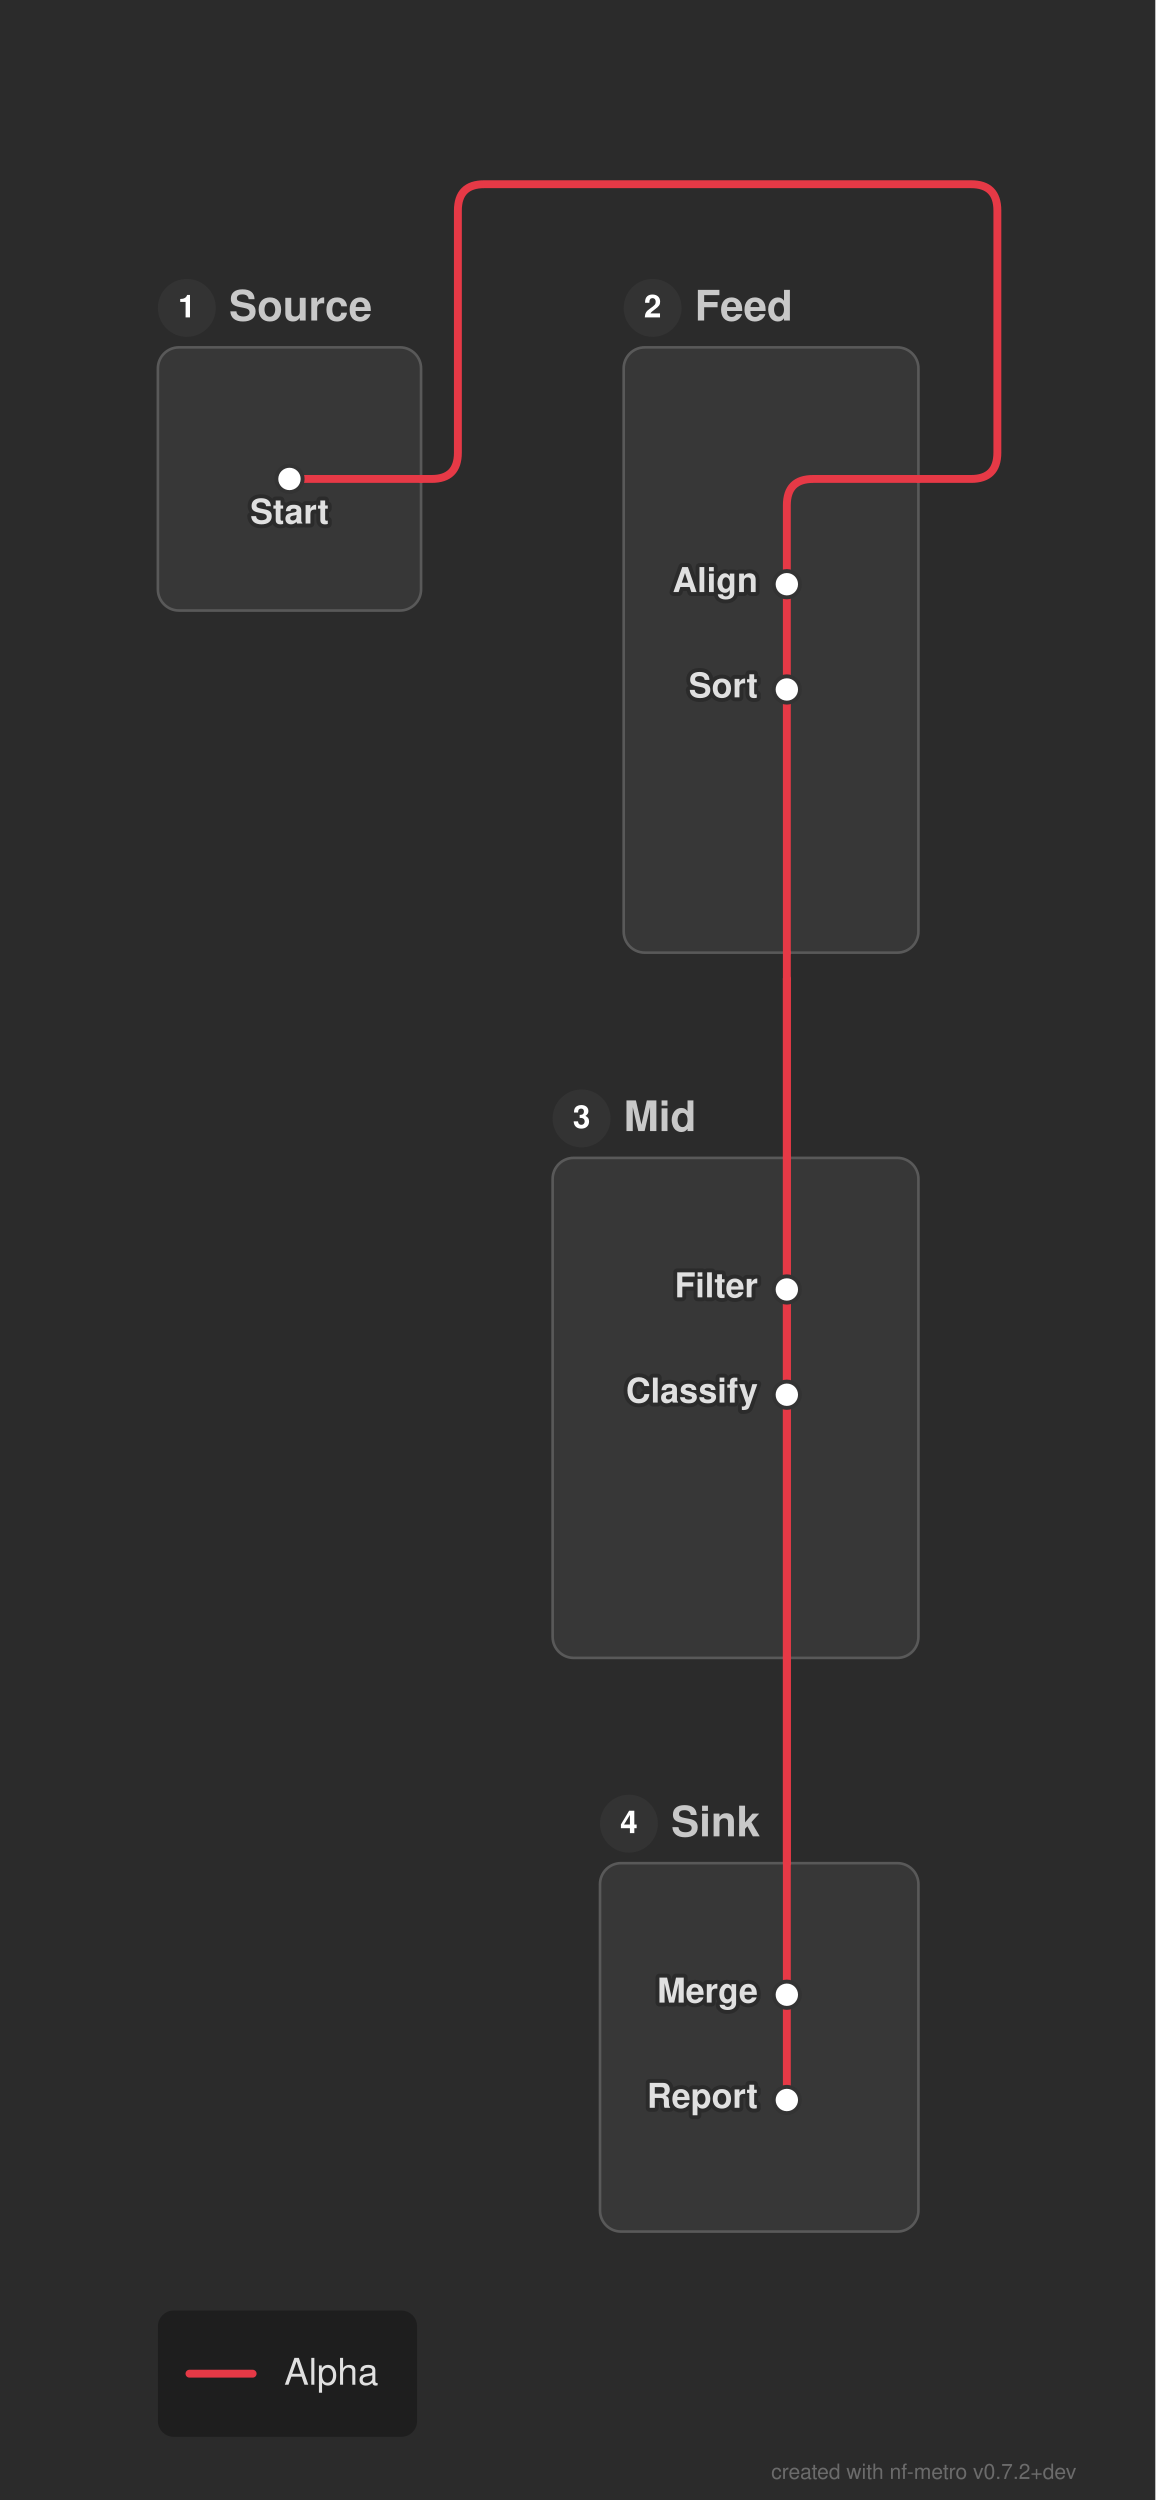
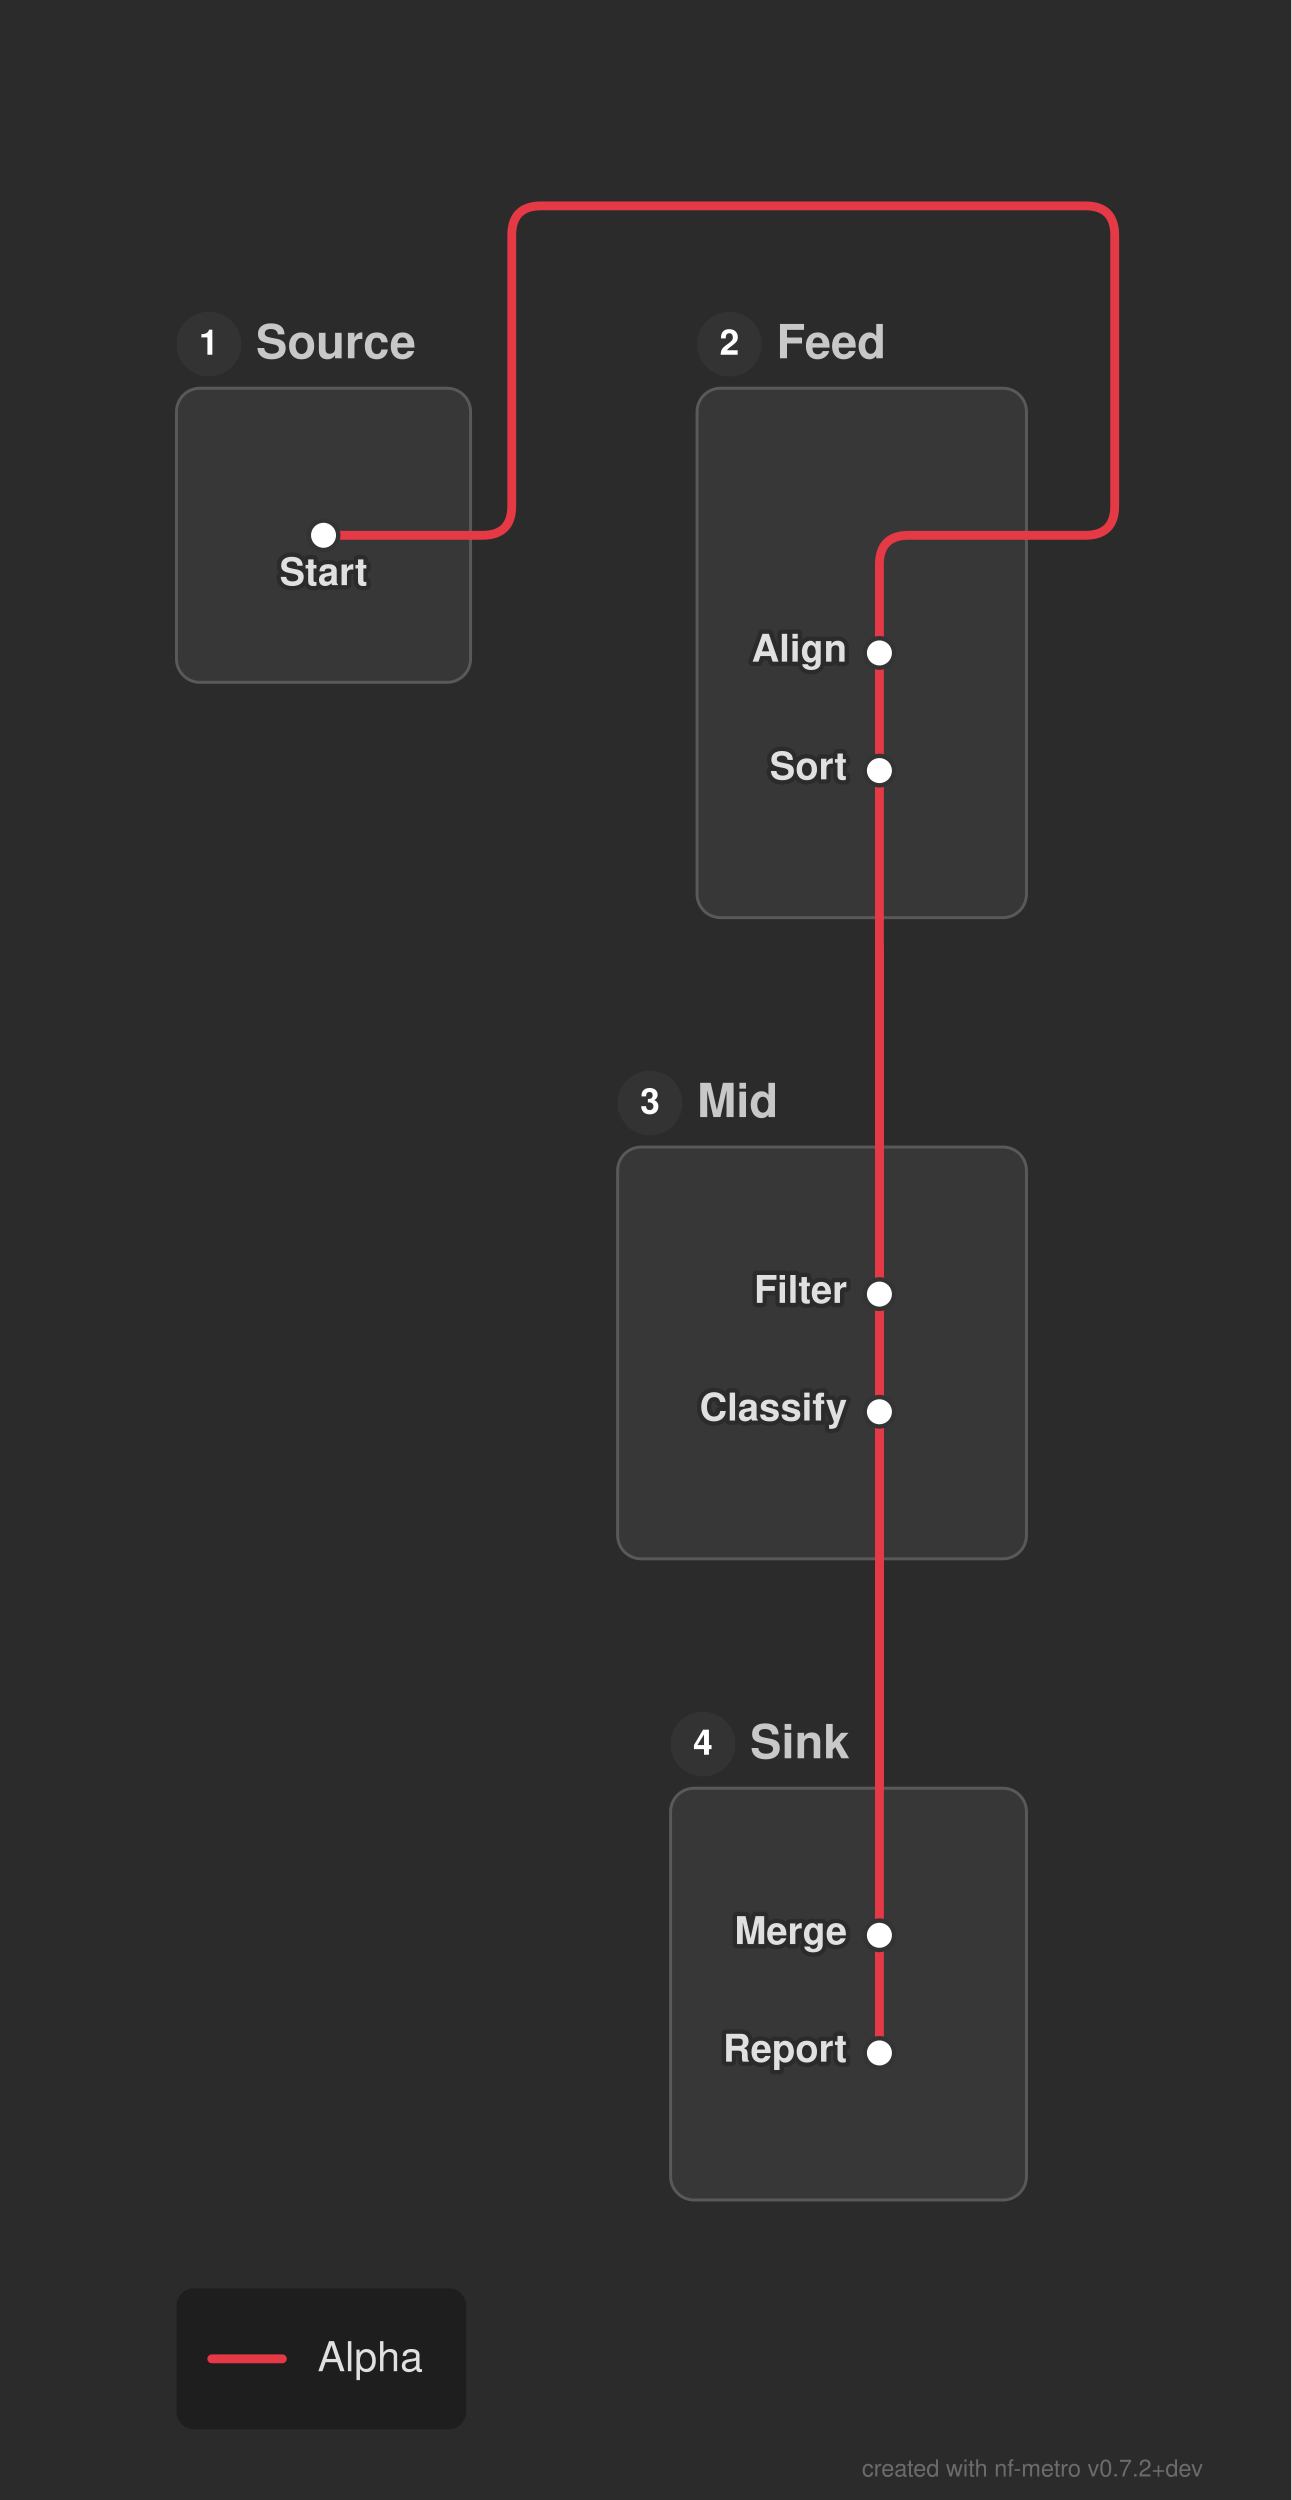
- <svg xmlns="http://www.w3.org/2000/svg" width="439" height="950" viewBox="0 0 439 950">
+ <svg xmlns="http://www.w3.org/2000/svg" width="439" height="850" viewBox="0 0 439 850">
  <defs>
</defs>
  <style>.nf-metro-bg { fill: var(--nfm-bg, #2b2b2b); }
.nf-metro-title { fill: var(--nfm-title-color, #ffffff); }
.nf-metro-station-label { fill: var(--nfm-label-color, #e0e0e0); }
.nf-metro-section-box { fill: var(--nfm-section-fill, #373737); stroke: var(--nfm-section-stroke, #595959); }
.nf-metro-section-label { fill: var(--nfm-section-label-color, #c8c8c8); }
.nf-metro-group-label { fill: var(--nfm-section-label-color, #c8c8c8); }
.nf-metro-group-underline { stroke: var(--nfm-section-label-color, #c8c8c8); }
.nf-metro-legend-bg { fill: var(--nfm-legend-bg, rgba(0, 0, 0, 0.3)); }
.nf-metro-legend-text { fill: var(--nfm-legend-text-color, #e0e0e0); }</style>
-   <rect x="0" y="0" width="439" height="950" fill="#2b2b2b" class="nf-metro-bg" />
+   <rect x="0" y="0" width="439" height="850" fill="#2b2b2b" class="nf-metro-bg" />
  <rect x="60.0" y="132.0" width="100.0" height="100.0" rx="8" ry="8" fill="#373737" stroke="#595959" stroke-width="1.0" class="nf-metro-section-box" data-section-id="source" data-section-lines="alpha" />
  <circle cx="71.0" cy="117.0" r="11" fill="#333333" class="nf-metro-section-num-circle" data-section-id="source" />
  <text x="71.0" y="117.0" font-size="12" fill="#ffffff" font-family="'Helvetica Neue', Helvetica, Arial, sans-serif" font-weight="bold" text-anchor="middle" dy="0.3em" data-section-id="source">1</text>
  <text x="87.0" y="117.0" font-size="16.0" fill="#c8c8c8" font-family="'Helvetica Neue', Helvetica, Arial, sans-serif" font-weight="bold" dy="0.3em" class="nf-metro-section-label" data-section-id="source">Source</text>
-   <rect x="237.0" y="132.0" width="112.0" height="230.0" rx="8" ry="8" fill="#373737" stroke="#595959" stroke-width="1.0" class="nf-metro-section-box" data-section-id="feed" data-section-lines="alpha" />
+   <rect x="237.0" y="132.0" width="112.0" height="180.0" rx="8" ry="8" fill="#373737" stroke="#595959" stroke-width="1.0" class="nf-metro-section-box" data-section-id="feed" data-section-lines="alpha" />
  <circle cx="248.0" cy="117.0" r="11" fill="#333333" class="nf-metro-section-num-circle" data-section-id="feed" />
  <text x="248.0" y="117.0" font-size="12" fill="#ffffff" font-family="'Helvetica Neue', Helvetica, Arial, sans-serif" font-weight="bold" text-anchor="middle" dy="0.3em" data-section-id="feed">2</text>
  <text x="264.0" y="117.0" font-size="16.0" fill="#c8c8c8" font-family="'Helvetica Neue', Helvetica, Arial, sans-serif" font-weight="bold" dy="0.3em" class="nf-metro-section-label" data-section-id="feed">Feed</text>
-   <rect x="210.0" y="440.0" width="139.0" height="190.0" rx="8" ry="8" fill="#373737" stroke="#595959" stroke-width="1.0" class="nf-metro-section-box" data-section-id="mid" data-section-lines="alpha" />
-   <circle cx="221.0" cy="425.0" r="11" fill="#333333" class="nf-metro-section-num-circle" data-section-id="mid" />
-   <text x="221.0" y="425.0" font-size="12" fill="#ffffff" font-family="'Helvetica Neue', Helvetica, Arial, sans-serif" font-weight="bold" text-anchor="middle" dy="0.3em" data-section-id="mid">3</text>
-   <text x="237.0" y="425.0" font-size="16.0" fill="#c8c8c8" font-family="'Helvetica Neue', Helvetica, Arial, sans-serif" font-weight="bold" dy="0.3em" class="nf-metro-section-label" data-section-id="mid">Mid</text>
-   <rect x="228.0" y="708.0" width="121.0" height="140.0" rx="8" ry="8" fill="#373737" stroke="#595959" stroke-width="1.0" class="nf-metro-section-box" data-section-id="sink" data-section-lines="alpha" />
-   <circle cx="239.0" cy="693.0" r="11" fill="#333333" class="nf-metro-section-num-circle" data-section-id="sink" />
-   <text x="239.0" y="693.0" font-size="12" fill="#ffffff" font-family="'Helvetica Neue', Helvetica, Arial, sans-serif" font-weight="bold" text-anchor="middle" dy="0.3em" data-section-id="sink">4</text>
-   <text x="255.0" y="693.0" font-size="16.0" fill="#c8c8c8" font-family="'Helvetica Neue', Helvetica, Arial, sans-serif" font-weight="bold" dy="0.3em" class="nf-metro-section-label" data-section-id="sink">Sink</text>
+   <rect x="210.0" y="390.0" width="139.0" height="140.0" rx="8" ry="8" fill="#373737" stroke="#595959" stroke-width="1.0" class="nf-metro-section-box" data-section-id="mid" data-section-lines="alpha" />
+   <circle cx="221.0" cy="375.0" r="11" fill="#333333" class="nf-metro-section-num-circle" data-section-id="mid" />
+   <text x="221.0" y="375.0" font-size="12" fill="#ffffff" font-family="'Helvetica Neue', Helvetica, Arial, sans-serif" font-weight="bold" text-anchor="middle" dy="0.3em" data-section-id="mid">3</text>
+   <text x="237.0" y="375.0" font-size="16.0" fill="#c8c8c8" font-family="'Helvetica Neue', Helvetica, Arial, sans-serif" font-weight="bold" dy="0.3em" class="nf-metro-section-label" data-section-id="mid">Mid</text>
+   <rect x="228.0" y="608.0" width="121.0" height="140.0" rx="8" ry="8" fill="#373737" stroke="#595959" stroke-width="1.0" class="nf-metro-section-box" data-section-id="sink" data-section-lines="alpha" />
+   <circle cx="239.0" cy="593.0" r="11" fill="#333333" class="nf-metro-section-num-circle" data-section-id="sink" />
+   <text x="239.0" y="593.0" font-size="12" fill="#ffffff" font-family="'Helvetica Neue', Helvetica, Arial, sans-serif" font-weight="bold" text-anchor="middle" dy="0.3em" data-section-id="sink">4</text>
+   <text x="255.0" y="593.0" font-size="16.0" fill="#c8c8c8" font-family="'Helvetica Neue', Helvetica, Arial, sans-serif" font-weight="bold" dy="0.3em" class="nf-metro-section-label" data-section-id="sink">Sink</text>
  <path d="M299.0,222.0 L299.0,262.0" stroke="#e63946" stroke-width="3.0" stroke-linecap="round" class="metro-line-alpha" data-line-id="alpha" />
-   <path d="M299.0,490.0 L299.0,530.0" stroke="#e63946" stroke-width="3.0" stroke-linecap="round" class="metro-line-alpha" data-line-id="alpha" />
-   <path d="M299.0,758.0 L299.0,798.0" stroke="#e63946" stroke-width="3.0" stroke-linecap="round" class="metro-line-alpha" data-line-id="alpha" />
+   <path d="M299.0,440.0 L299.0,480.0" stroke="#e63946" stroke-width="3.0" stroke-linecap="round" class="metro-line-alpha" data-line-id="alpha" />
+   <path d="M299.0,658.0 L299.0,698.0" stroke="#e63946" stroke-width="3.0" stroke-linecap="round" class="metro-line-alpha" data-line-id="alpha" />
  <path d="M110.0,182.0 L160.0,182.0" stroke="#e63946" stroke-width="3.0" stroke-linecap="round" class="metro-line-alpha" data-line-id="alpha" />
  <path d="M349.0,182.0 L309.0,182.0 Q299.0,182.0,299.0,192.0 L299.0,222.0" stroke="#e63946" stroke-width="3.0" fill="none" stroke-linecap="round" stroke-linejoin="round" class="metro-line-alpha" data-line-id="alpha" />
-   <path d="M299.0,262.0 L299.0,362.0" stroke="#e63946" stroke-width="3.0" stroke-linecap="round" class="metro-line-alpha" data-line-id="alpha" />
-   <path d="M299.0,440.0 L299.0,490.0" stroke="#e63946" stroke-width="3.0" stroke-linecap="round" class="metro-line-alpha" data-line-id="alpha" />
-   <path d="M299.0,708.0 L299.0,758.0" stroke="#e63946" stroke-width="3.0" stroke-linecap="round" class="metro-line-alpha" data-line-id="alpha" />
-   <path d="M299.0,530.0 L299.0,630.0" stroke="#e63946" stroke-width="3.0" stroke-linecap="round" class="metro-line-alpha" data-line-id="alpha" />
+   <path d="M299.0,262.0 L299.0,312.0" stroke="#e63946" stroke-width="3.0" stroke-linecap="round" class="metro-line-alpha" data-line-id="alpha" />
+   <path d="M299.0,390.0 L299.0,440.0" stroke="#e63946" stroke-width="3.0" stroke-linecap="round" class="metro-line-alpha" data-line-id="alpha" />
+   <path d="M299.0,608.0 L299.0,658.0" stroke="#e63946" stroke-width="3.0" stroke-linecap="round" class="metro-line-alpha" data-line-id="alpha" />
+   <path d="M299.0,480.0 L299.0,530.0" stroke="#e63946" stroke-width="3.0" stroke-linecap="round" class="metro-line-alpha" data-line-id="alpha" />
  <path d="M160.0,182.0 L164.0,182.0 Q174.0,182.0,174.0,172.0 L174.0,80.0 Q174.0,70.0,184.0,70.0 L369.0,70.0 Q379.0,70.0,379.0,80.0 L379.0,172.0 Q379.0,182.0,369.0,182.0 L349.0,182.0" stroke="#e63946" stroke-width="3.0" fill="none" stroke-linecap="round" stroke-linejoin="round" class="metro-line-alpha" data-line-id="alpha" />
-   <path d="M299.0,362.0 L299.0,372.0" stroke="#e63946" stroke-width="3.0" stroke-linecap="round" class="metro-line-alpha" data-line-id="alpha" />
-   <path d="M299.0,372.0 L299.0,372.0 L299.0,440.0 L299.0,440.0" stroke="#e63946" stroke-width="3.0" fill="none" stroke-linecap="round" stroke-linejoin="round" class="metro-line-alpha" data-line-id="alpha" />
-   <path d="M299.0,372.0 L299.0,372.0 L299.0,708.0 L299.0,708.0" stroke="#e63946" stroke-width="3.0" fill="none" stroke-linecap="round" stroke-linejoin="round" class="metro-line-alpha" data-line-id="alpha" />
-   <path d="M299.0,630.0 L299.0,708.0" stroke="#e63946" stroke-width="3.0" stroke-linecap="round" class="metro-line-alpha" data-line-id="alpha" />
+   <path d="M299.0,312.0 L299.0,322.0" stroke="#e63946" stroke-width="3.0" stroke-linecap="round" class="metro-line-alpha" data-line-id="alpha" />
+   <path d="M299.0,322.0 L299.0,322.0 L299.0,390.0 L299.0,390.0" stroke="#e63946" stroke-width="3.0" fill="none" stroke-linecap="round" stroke-linejoin="round" class="metro-line-alpha" data-line-id="alpha" />
+   <path d="M299.0,322.0 L299.0,322.0 L299.0,608.0 L299.0,608.0" stroke="#e63946" stroke-width="3.0" fill="none" stroke-linecap="round" stroke-linejoin="round" class="metro-line-alpha" data-line-id="alpha" />
+   <path d="M299.0,530.0 L299.0,608.0" stroke="#e63946" stroke-width="3.0" stroke-linecap="round" class="metro-line-alpha" data-line-id="alpha" />
  <rect x="105.0" y="177.0" width="10.0" height="10.0" rx="5.0" ry="5.0" fill="#ffffff" stroke="#333333" stroke-width="1.5" class="nf-metro-station" data-station-id="s1" data-station-lines="alpha" data-station-label="Start" data-section-id="source" data-section-name="Source" />
  <rect x="294.0" y="217.0" width="10.0" height="10.0" rx="5.0" ry="5.0" fill="#ffffff" stroke="#333333" stroke-width="1.5" class="nf-metro-station" data-station-id="f1" data-station-lines="alpha" data-station-label="Align" data-section-id="feed" data-section-name="Feed" />
  <rect x="294.0" y="257.0" width="10.0" height="10.0" rx="5.0" ry="5.0" fill="#ffffff" stroke="#333333" stroke-width="1.5" class="nf-metro-station" data-station-id="f2" data-station-lines="alpha" data-station-label="Sort" data-section-id="feed" data-section-name="Feed" />
-   <rect x="294.0" y="485.0" width="10.0" height="10.0" rx="5.0" ry="5.0" fill="#ffffff" stroke="#333333" stroke-width="1.5" class="nf-metro-station" data-station-id="m1" data-station-lines="alpha" data-station-label="Filter" data-section-id="mid" data-section-name="Mid" />
-   <rect x="294.0" y="525.0" width="10.0" height="10.0" rx="5.0" ry="5.0" fill="#ffffff" stroke="#333333" stroke-width="1.5" class="nf-metro-station" data-station-id="m2" data-station-lines="alpha" data-station-label="Classify" data-section-id="mid" data-section-name="Mid" />
-   <rect x="294.0" y="753.0" width="10.0" height="10.0" rx="5.0" ry="5.0" fill="#ffffff" stroke="#333333" stroke-width="1.5" class="nf-metro-station" data-station-id="sk1" data-station-lines="alpha" data-station-label="Merge" data-section-id="sink" data-section-name="Sink" />
-   <rect x="294.0" y="793.0" width="10.0" height="10.0" rx="5.0" ry="5.0" fill="#ffffff" stroke="#333333" stroke-width="1.5" class="nf-metro-station" data-station-id="sk2" data-station-lines="alpha" data-station-label="Report" data-section-id="sink" data-section-name="Sink" />
+   <rect x="294.0" y="435.0" width="10.0" height="10.0" rx="5.0" ry="5.0" fill="#ffffff" stroke="#333333" stroke-width="1.5" class="nf-metro-station" data-station-id="m1" data-station-lines="alpha" data-station-label="Filter" data-section-id="mid" data-section-name="Mid" />
+   <rect x="294.0" y="475.0" width="10.0" height="10.0" rx="5.0" ry="5.0" fill="#ffffff" stroke="#333333" stroke-width="1.5" class="nf-metro-station" data-station-id="m2" data-station-lines="alpha" data-station-label="Classify" data-section-id="mid" data-section-name="Mid" />
+   <rect x="294.0" y="653.0" width="10.0" height="10.0" rx="5.0" ry="5.0" fill="#ffffff" stroke="#333333" stroke-width="1.5" class="nf-metro-station" data-station-id="sk1" data-station-lines="alpha" data-station-label="Merge" data-section-id="sink" data-section-name="Sink" />
+   <rect x="294.0" y="693.0" width="10.0" height="10.0" rx="5.0" ry="5.0" fill="#ffffff" stroke="#333333" stroke-width="1.5" class="nf-metro-station" data-station-id="sk2" data-station-lines="alpha" data-station-label="Report" data-section-id="sink" data-section-name="Sink" />
  <text x="288.0" y="222.0" font-size="13.0" fill="#2b2b2b" stroke="#2b2b2b" stroke-width="3.0" stroke-linejoin="round" font-family="'Helvetica Neue', Helvetica, Arial, sans-serif" font-weight="bold" aria-hidden="true" text-anchor="end" dominant-baseline="central">Align</text>
  <text x="288.0" y="222.0" font-size="13.0" fill="#e0e0e0" font-family="'Helvetica Neue', Helvetica, Arial, sans-serif" font-weight="bold" text-anchor="end" dominant-baseline="central" data-station-id="f1" class="nf-metro-station-label">Align</text>
-   <text x="288.0" y="490.0" font-size="13.0" fill="#2b2b2b" stroke="#2b2b2b" stroke-width="3.0" stroke-linejoin="round" font-family="'Helvetica Neue', Helvetica, Arial, sans-serif" font-weight="bold" aria-hidden="true" text-anchor="end" dominant-baseline="central">Filter</text>
-   <text x="288.0" y="490.0" font-size="13.0" fill="#e0e0e0" font-family="'Helvetica Neue', Helvetica, Arial, sans-serif" font-weight="bold" text-anchor="end" dominant-baseline="central" data-station-id="m1" class="nf-metro-station-label">Filter</text>
-   <text x="288.0" y="758.0" font-size="13.0" fill="#2b2b2b" stroke="#2b2b2b" stroke-width="3.0" stroke-linejoin="round" font-family="'Helvetica Neue', Helvetica, Arial, sans-serif" font-weight="bold" aria-hidden="true" text-anchor="end" dominant-baseline="central">Merge</text>
-   <text x="288.0" y="758.0" font-size="13.0" fill="#e0e0e0" font-family="'Helvetica Neue', Helvetica, Arial, sans-serif" font-weight="bold" text-anchor="end" dominant-baseline="central" data-station-id="sk1" class="nf-metro-station-label">Merge</text>
+   <text x="288.0" y="440.0" font-size="13.0" fill="#2b2b2b" stroke="#2b2b2b" stroke-width="3.0" stroke-linejoin="round" font-family="'Helvetica Neue', Helvetica, Arial, sans-serif" font-weight="bold" aria-hidden="true" text-anchor="end" dominant-baseline="central">Filter</text>
+   <text x="288.0" y="440.0" font-size="13.0" fill="#e0e0e0" font-family="'Helvetica Neue', Helvetica, Arial, sans-serif" font-weight="bold" text-anchor="end" dominant-baseline="central" data-station-id="m1" class="nf-metro-station-label">Filter</text>
+   <text x="288.0" y="658.0" font-size="13.0" fill="#2b2b2b" stroke="#2b2b2b" stroke-width="3.0" stroke-linejoin="round" font-family="'Helvetica Neue', Helvetica, Arial, sans-serif" font-weight="bold" aria-hidden="true" text-anchor="end" dominant-baseline="central">Merge</text>
+   <text x="288.0" y="658.0" font-size="13.0" fill="#e0e0e0" font-family="'Helvetica Neue', Helvetica, Arial, sans-serif" font-weight="bold" text-anchor="end" dominant-baseline="central" data-station-id="sk1" class="nf-metro-station-label">Merge</text>
  <text x="110.0" y="193.0" font-size="13.0" fill="#2b2b2b" stroke="#2b2b2b" stroke-width="3.0" stroke-linejoin="round" font-family="'Helvetica Neue', Helvetica, Arial, sans-serif" font-weight="bold" aria-hidden="true" text-anchor="middle" dominant-baseline="hanging">Start</text>
  <text x="110.0" y="193.0" font-size="13.0" fill="#e0e0e0" font-family="'Helvetica Neue', Helvetica, Arial, sans-serif" font-weight="bold" text-anchor="middle" dominant-baseline="hanging" data-station-id="s1" class="nf-metro-station-label">Start</text>
  <text x="288.0" y="262.0" font-size="13.0" fill="#2b2b2b" stroke="#2b2b2b" stroke-width="3.0" stroke-linejoin="round" font-family="'Helvetica Neue', Helvetica, Arial, sans-serif" font-weight="bold" aria-hidden="true" text-anchor="end" dominant-baseline="central">Sort</text>
  <text x="288.0" y="262.0" font-size="13.0" fill="#e0e0e0" font-family="'Helvetica Neue', Helvetica, Arial, sans-serif" font-weight="bold" text-anchor="end" dominant-baseline="central" data-station-id="f2" class="nf-metro-station-label">Sort</text>
-   <text x="288.0" y="530.0" font-size="13.0" fill="#2b2b2b" stroke="#2b2b2b" stroke-width="3.0" stroke-linejoin="round" font-family="'Helvetica Neue', Helvetica, Arial, sans-serif" font-weight="bold" aria-hidden="true" text-anchor="end" dominant-baseline="central">Classify</text>
-   <text x="288.0" y="530.0" font-size="13.0" fill="#e0e0e0" font-family="'Helvetica Neue', Helvetica, Arial, sans-serif" font-weight="bold" text-anchor="end" dominant-baseline="central" data-station-id="m2" class="nf-metro-station-label">Classify</text>
-   <text x="288.0" y="798.0" font-size="13.0" fill="#2b2b2b" stroke="#2b2b2b" stroke-width="3.0" stroke-linejoin="round" font-family="'Helvetica Neue', Helvetica, Arial, sans-serif" font-weight="bold" aria-hidden="true" text-anchor="end" dominant-baseline="central">Report</text>
-   <text x="288.0" y="798.0" font-size="13.0" fill="#e0e0e0" font-family="'Helvetica Neue', Helvetica, Arial, sans-serif" font-weight="bold" text-anchor="end" dominant-baseline="central" data-station-id="sk2" class="nf-metro-station-label">Report</text>
-   <rect x="60.0" y="878.0" width="98.5" height="48.0" rx="6" ry="6" fill="rgba(0, 0, 0, 0.3)" class="nf-metro-legend-bg" />
-   <path d="M72.0,902.0 L96.0,902.0" stroke="#e63946" stroke-width="3.0" stroke-linecap="round" />
-   <text x="108.0" y="902.0" font-size="14.0" fill="#e0e0e0" font-family="'Helvetica Neue', Helvetica, Arial, sans-serif" dy="0.3em" class="nf-metro-legend-text">Alpha</text>
-   <text x="409.0" y="942.0" font-size="8" fill="rgba(150, 150, 150, 0.6)" font-family="'Helvetica Neue', Helvetica, Arial, sans-serif" text-anchor="end">created with nf-metro v0.7.2+dev</text>
+   <text x="288.0" y="480.0" font-size="13.0" fill="#2b2b2b" stroke="#2b2b2b" stroke-width="3.0" stroke-linejoin="round" font-family="'Helvetica Neue', Helvetica, Arial, sans-serif" font-weight="bold" aria-hidden="true" text-anchor="end" dominant-baseline="central">Classify</text>
+   <text x="288.0" y="480.0" font-size="13.0" fill="#e0e0e0" font-family="'Helvetica Neue', Helvetica, Arial, sans-serif" font-weight="bold" text-anchor="end" dominant-baseline="central" data-station-id="m2" class="nf-metro-station-label">Classify</text>
+   <text x="288.0" y="698.0" font-size="13.0" fill="#2b2b2b" stroke="#2b2b2b" stroke-width="3.0" stroke-linejoin="round" font-family="'Helvetica Neue', Helvetica, Arial, sans-serif" font-weight="bold" aria-hidden="true" text-anchor="end" dominant-baseline="central">Report</text>
+   <text x="288.0" y="698.0" font-size="13.0" fill="#e0e0e0" font-family="'Helvetica Neue', Helvetica, Arial, sans-serif" font-weight="bold" text-anchor="end" dominant-baseline="central" data-station-id="sk2" class="nf-metro-station-label">Report</text>
+   <rect x="60.0" y="778.0" width="98.5" height="48.0" rx="6" ry="6" fill="rgba(0, 0, 0, 0.3)" class="nf-metro-legend-bg" />
+   <path d="M72.0,802.0 L96.0,802.0" stroke="#e63946" stroke-width="3.0" stroke-linecap="round" />
+   <text x="108.0" y="802.0" font-size="14.0" fill="#e0e0e0" font-family="'Helvetica Neue', Helvetica, Arial, sans-serif" dy="0.3em" class="nf-metro-legend-text">Alpha</text>
+   <text x="409.0" y="842.0" font-size="8" fill="rgba(150, 150, 150, 0.6)" font-family="'Helvetica Neue', Helvetica, Arial, sans-serif" text-anchor="end">created with nf-metro v0.7.2+dev</text>
</svg>
